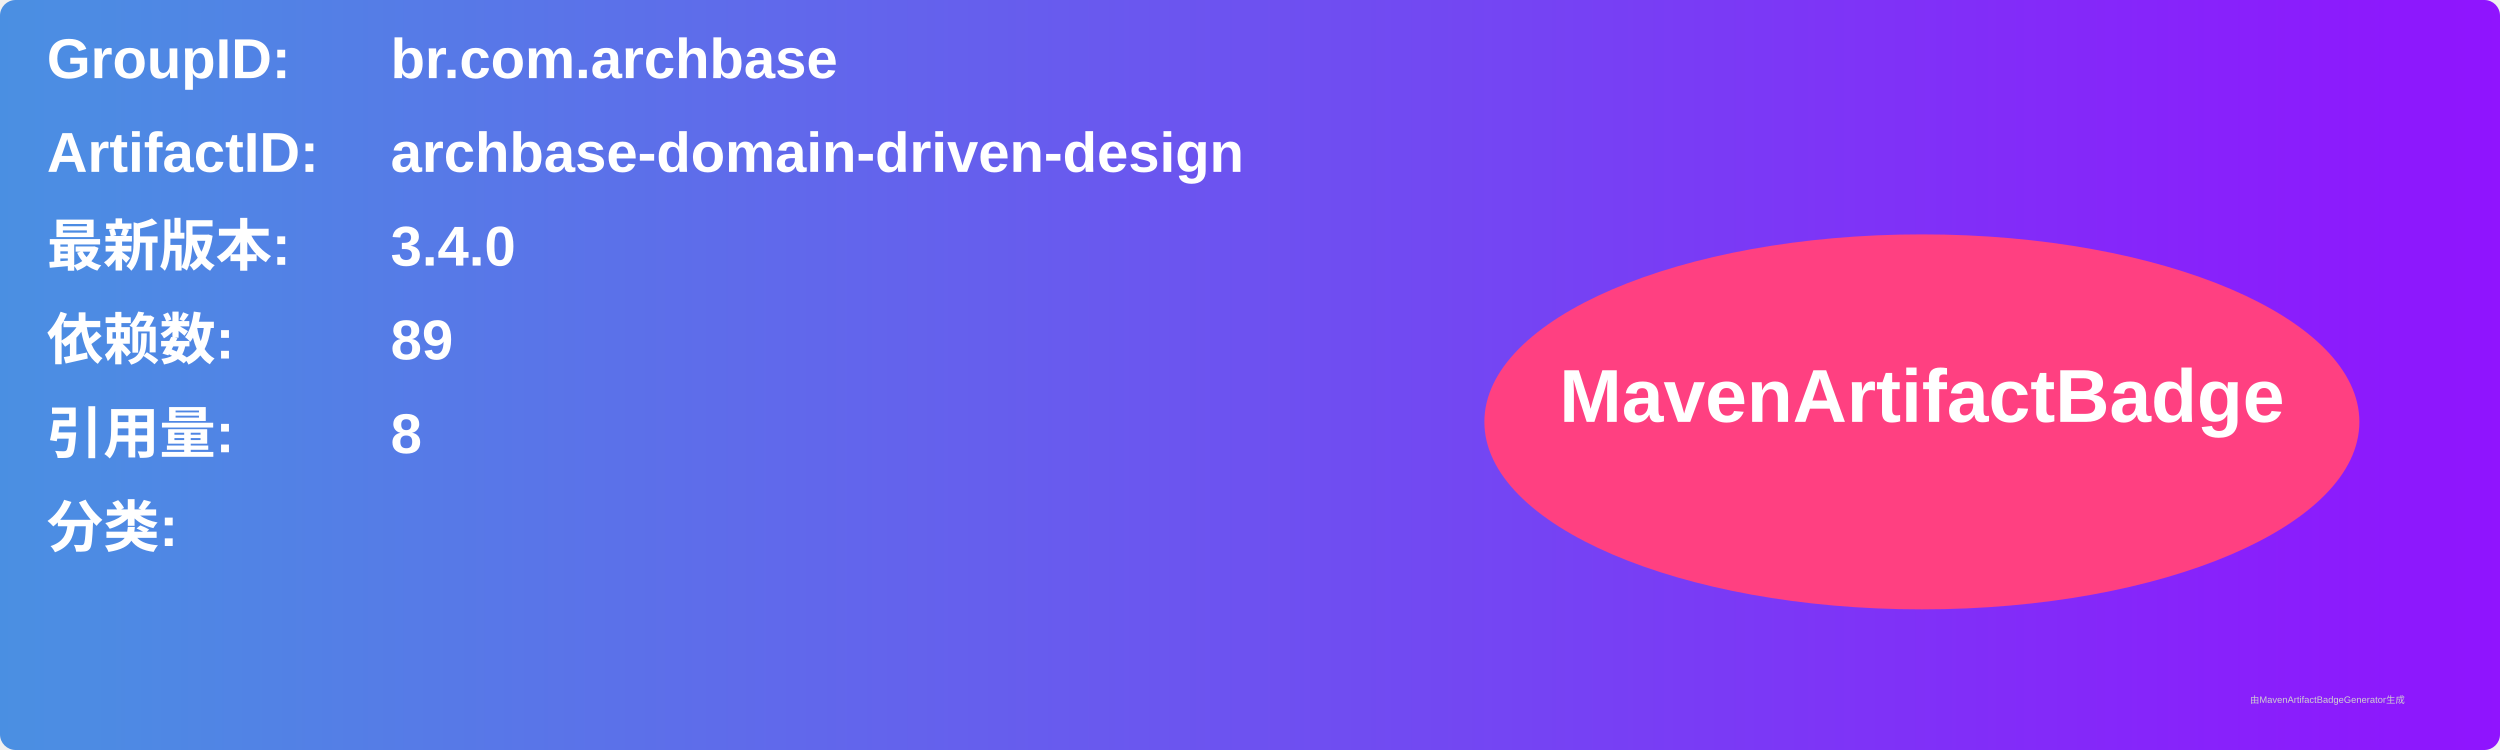
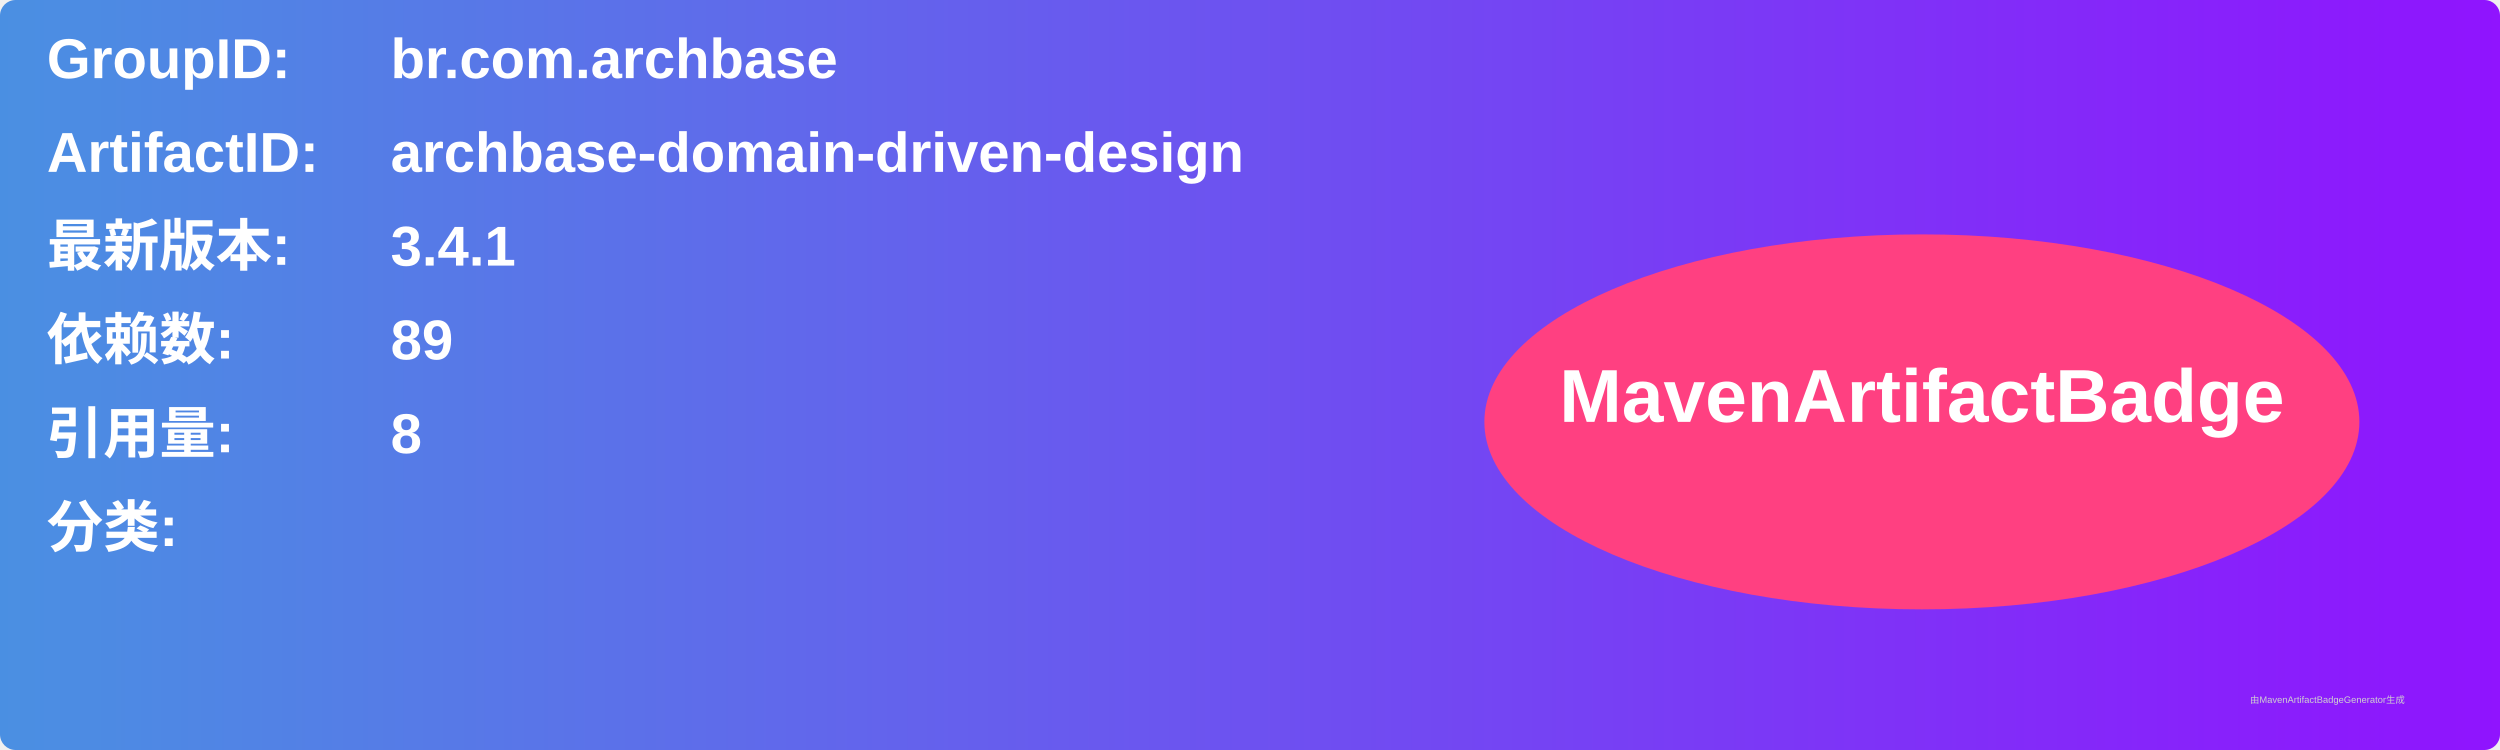
<svg xmlns="http://www.w3.org/2000/svg" width="800" height="240" viewBox="0 0 800 240">
  <linearGradient id="grad" x1="0%" y1="0%" x2="100%" y2="0%">
    <stop offset="0%" stop-color="#4a90e2" />
    <stop offset="100%" stop-color="#9013fe" />
  </linearGradient>
  <rect width="100%" height="100%" rx="5" ry="5" fill="url(#grad)" />
  <g transform="translate(15, 15)">
    <text x="0" y="10" font-family="Arial" font-size="18" fill="white" font-weight="bold" width="260">GroupID:</text>
    <text x="110" y="10" font-family="Arial" font-size="18" fill="white" font-weight="bold" width="460">br.com.archbase</text>
    <text x="0" y="40" font-family="Arial" font-size="18" fill="white" font-weight="bold" width="260">ArtifactID:</text>
    <text x="110" y="40" font-family="Arial" font-size="18" fill="white" font-weight="bold" width="460">archbase-domain-driven-design</text>
    <text x="0" y="70" font-family="Arial" font-size="18" fill="white" font-weight="bold">最新版本:</text>
    <text x="110" y="70" font-family="Arial" font-size="18" fill="white" font-weight="bold">
-       <tspan font-weight="bold">3.4.0</tspan>
+       <tspan font-weight="bold">3.4.1</tspan>
    </text>
    <text x="0" y="100" font-family="Arial" font-size="18" fill="white" font-weight="bold">依赖数: </text>
    <text x="110" y="100" font-family="Arial" font-size="18" fill="white">
      <tspan font-weight="bold">89</tspan>
    </text>
    <text x="0" y="130" font-family="Arial" font-size="18" fill="white" font-weight="bold">引用量: </text>
    <text x="110" y="130" font-family="Arial" font-size="18" fill="white">
      <tspan font-weight="bold">8</tspan>
    </text>
    <text x="0" y="160" font-family="Arial" font-size="18" fill="white" font-weight="bold">分类:</text>
    <text x="10" y="190" font-family="Arial" font-size="10" fill="white">
      <tspan font-weight="bold" />
    </text>
    <ellipse cx="600" cy="120" rx="140" ry="60" fill="#ff4081" />
    <text x="600" y="120" text-anchor="middle" font-family="Arial" font-size="24" fill="white" font-weight="bold">MavenArtifactBadge</text>
  </g>
  <text x="720" y="225" font-family="Arial" font-size="3" fill="#d0d0d0">由MavenArtifactBadgeGenerator生成</text>
</svg>
